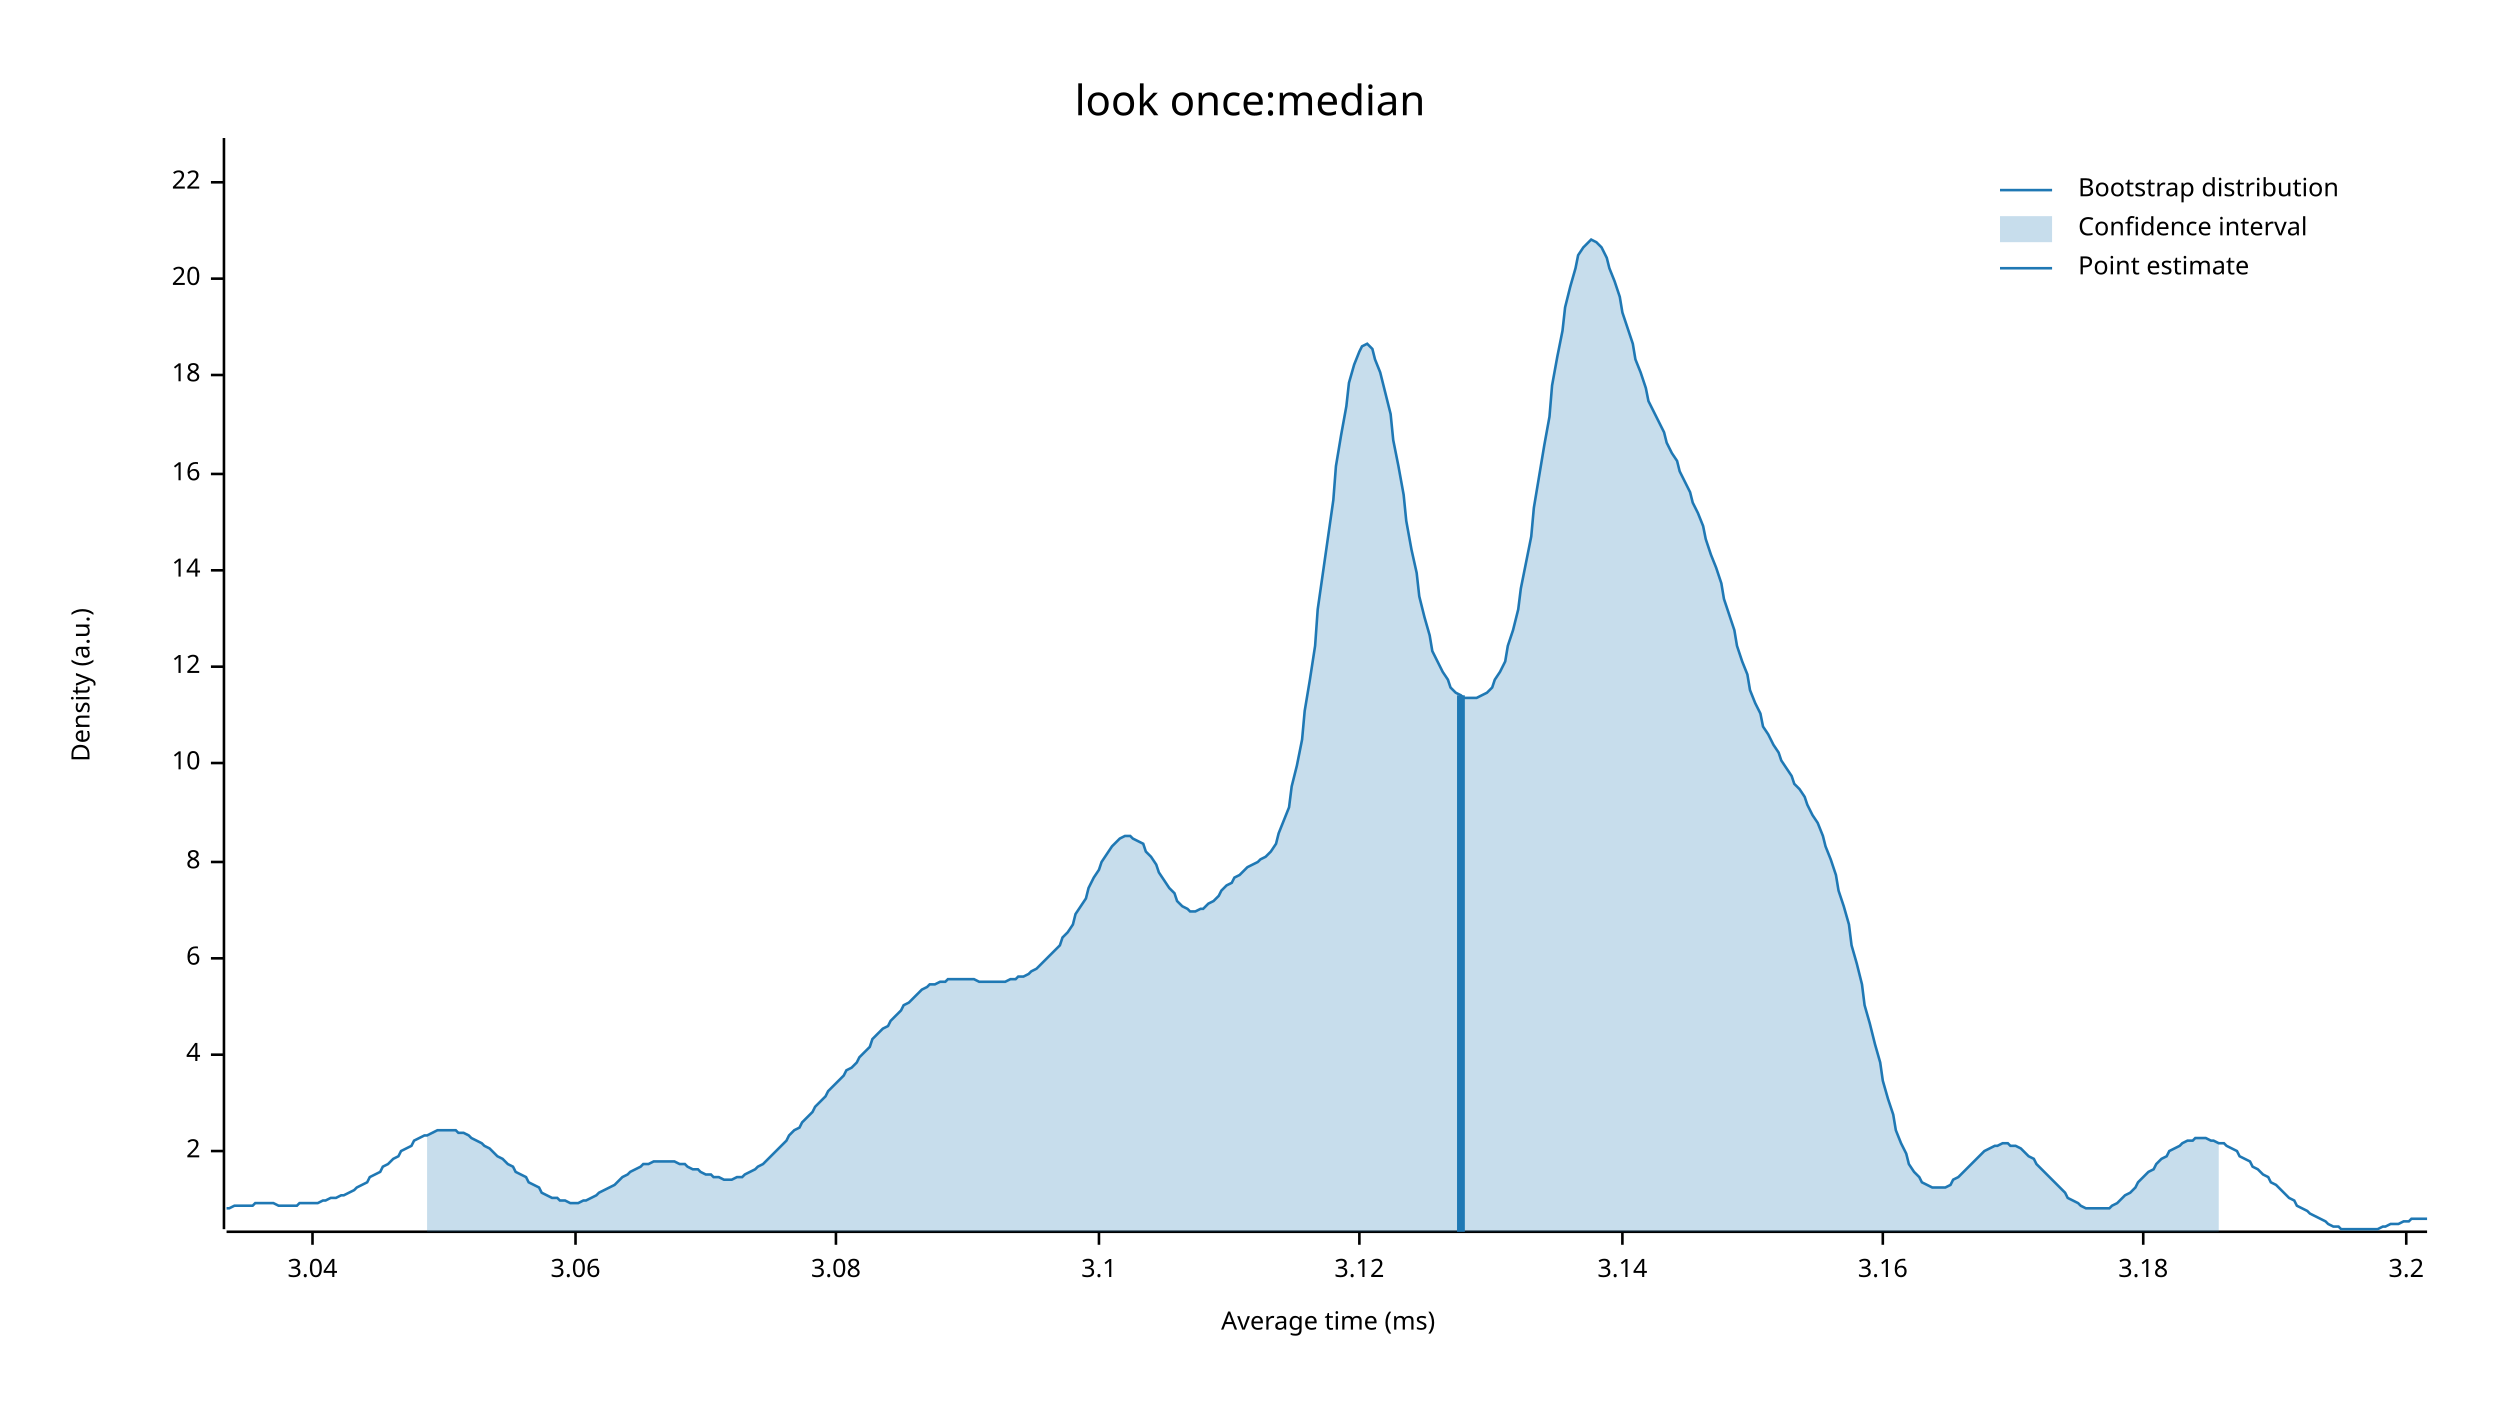
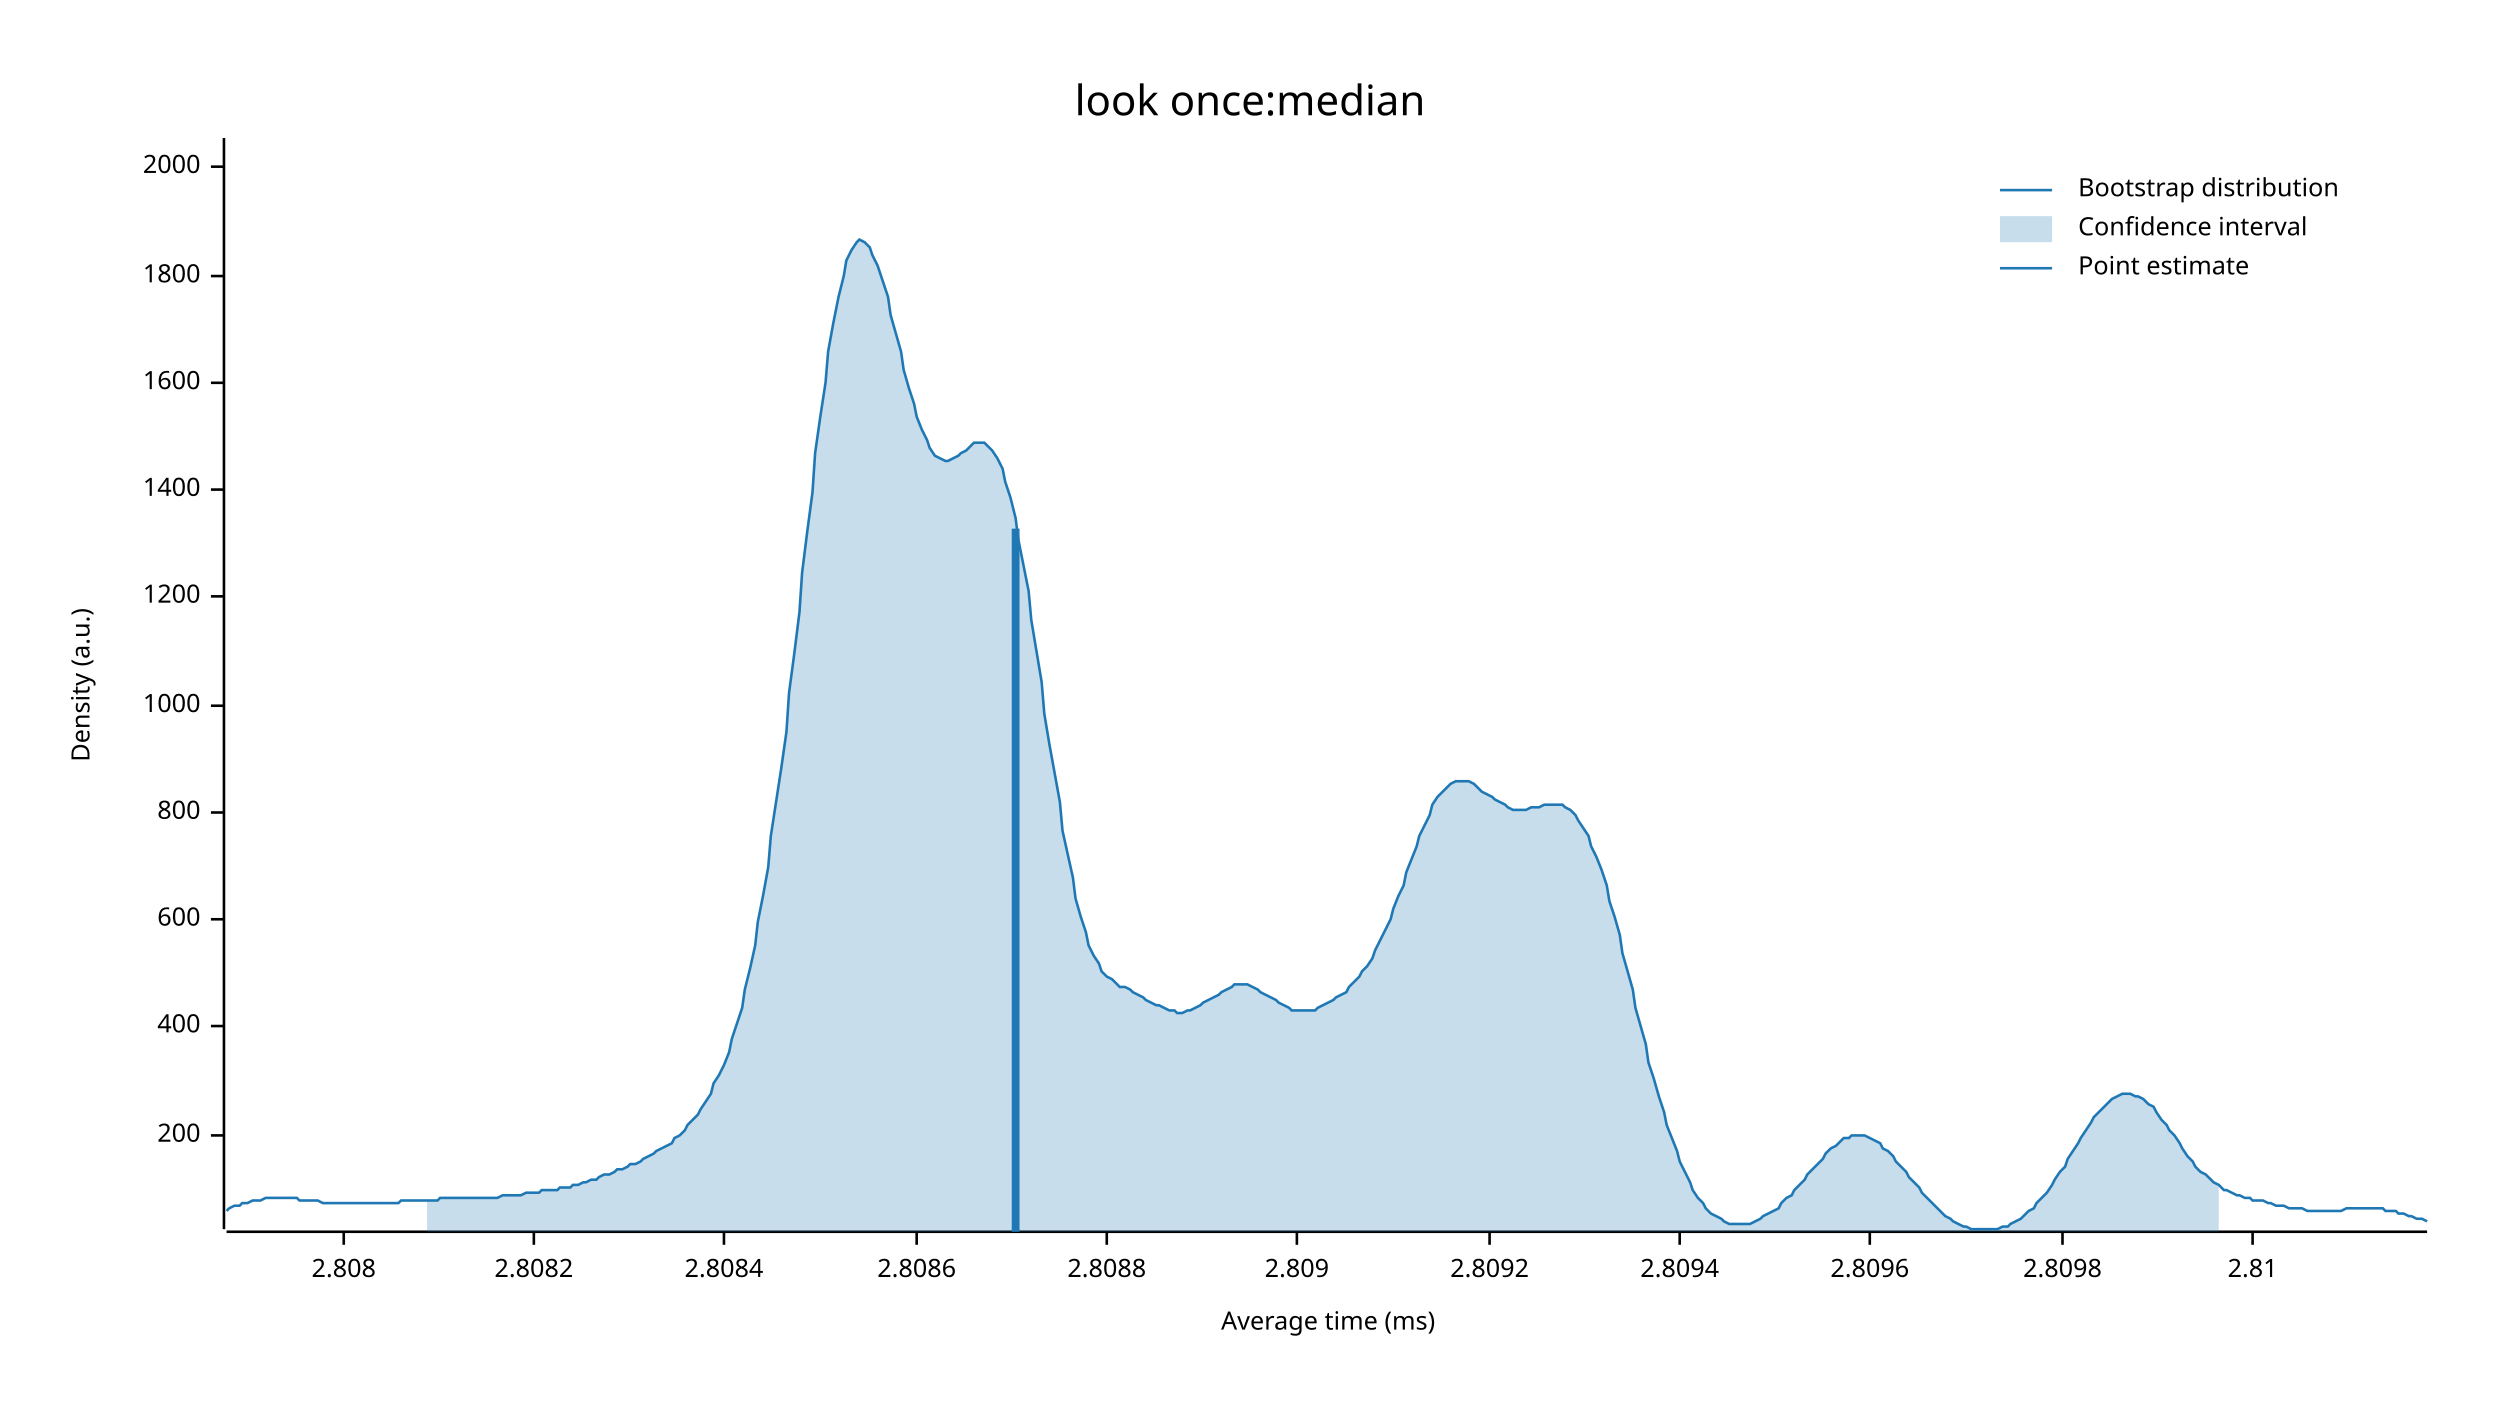
<svg xmlns="http://www.w3.org/2000/svg" width="960" height="540" viewBox="0 0 960 540">
  <text x="480" y="32" dy="0.76em" text-anchor="middle" font-family="sans-serif" font-size="16.129" opacity="1" fill="#000000">
look once:median
</text>
  <text x="27" y="263" dy="0.76em" text-anchor="middle" font-family="sans-serif" font-size="9.677" opacity="1" fill="#000000" transform="rotate(270, 27, 263)">
Density (a.u.)
</text>
  <text x="510" y="513" dy="-0.5ex" text-anchor="middle" font-family="sans-serif" font-size="9.677" opacity="1" fill="#000000">
Average time (ms)
</text>
  <polyline fill="none" opacity="1" stroke="#000000" stroke-width="1" points="86,53 86,472 " />
-   <text x="77" y="442" dy="0.5ex" text-anchor="end" font-family="sans-serif" font-size="9.677" opacity="1" fill="#000000">
- 2
+   <text x="77" y="436" dy="0.5ex" text-anchor="end" font-family="sans-serif" font-size="9.677" opacity="1" fill="#000000">
+ 200
</text>
-   <polyline fill="none" opacity="1" stroke="#000000" stroke-width="1" points="81,442 86,442 " />
-   <text x="77" y="405" dy="0.5ex" text-anchor="end" font-family="sans-serif" font-size="9.677" opacity="1" fill="#000000">
- 4
+   <polyline fill="none" opacity="1" stroke="#000000" stroke-width="1" points="81,436 86,436 " />
+   <text x="77" y="394" dy="0.5ex" text-anchor="end" font-family="sans-serif" font-size="9.677" opacity="1" fill="#000000">
+ 400
</text>
-   <polyline fill="none" opacity="1" stroke="#000000" stroke-width="1" points="81,405 86,405 " />
-   <text x="77" y="368" dy="0.5ex" text-anchor="end" font-family="sans-serif" font-size="9.677" opacity="1" fill="#000000">
- 6
+   <polyline fill="none" opacity="1" stroke="#000000" stroke-width="1" points="81,394 86,394 " />
+   <text x="77" y="353" dy="0.5ex" text-anchor="end" font-family="sans-serif" font-size="9.677" opacity="1" fill="#000000">
+ 600
</text>
-   <polyline fill="none" opacity="1" stroke="#000000" stroke-width="1" points="81,368 86,368 " />
-   <text x="77" y="331" dy="0.5ex" text-anchor="end" font-family="sans-serif" font-size="9.677" opacity="1" fill="#000000">
- 8
+   <polyline fill="none" opacity="1" stroke="#000000" stroke-width="1" points="81,353 86,353 " />
+   <text x="77" y="312" dy="0.5ex" text-anchor="end" font-family="sans-serif" font-size="9.677" opacity="1" fill="#000000">
+ 800
</text>
-   <polyline fill="none" opacity="1" stroke="#000000" stroke-width="1" points="81,331 86,331 " />
-   <text x="77" y="293" dy="0.5ex" text-anchor="end" font-family="sans-serif" font-size="9.677" opacity="1" fill="#000000">
- 10
+   <polyline fill="none" opacity="1" stroke="#000000" stroke-width="1" points="81,312 86,312 " />
+   <text x="77" y="271" dy="0.5ex" text-anchor="end" font-family="sans-serif" font-size="9.677" opacity="1" fill="#000000">
+ 1000
</text>
-   <polyline fill="none" opacity="1" stroke="#000000" stroke-width="1" points="81,293 86,293 " />
-   <text x="77" y="256" dy="0.5ex" text-anchor="end" font-family="sans-serif" font-size="9.677" opacity="1" fill="#000000">
- 12
+   <polyline fill="none" opacity="1" stroke="#000000" stroke-width="1" points="81,271 86,271 " />
+   <text x="77" y="229" dy="0.5ex" text-anchor="end" font-family="sans-serif" font-size="9.677" opacity="1" fill="#000000">
+ 1200
</text>
-   <polyline fill="none" opacity="1" stroke="#000000" stroke-width="1" points="81,256 86,256 " />
-   <text x="77" y="219" dy="0.5ex" text-anchor="end" font-family="sans-serif" font-size="9.677" opacity="1" fill="#000000">
- 14
+   <polyline fill="none" opacity="1" stroke="#000000" stroke-width="1" points="81,229 86,229 " />
+   <text x="77" y="188" dy="0.5ex" text-anchor="end" font-family="sans-serif" font-size="9.677" opacity="1" fill="#000000">
+ 1400
</text>
-   <polyline fill="none" opacity="1" stroke="#000000" stroke-width="1" points="81,219 86,219 " />
-   <text x="77" y="182" dy="0.5ex" text-anchor="end" font-family="sans-serif" font-size="9.677" opacity="1" fill="#000000">
- 16
+   <polyline fill="none" opacity="1" stroke="#000000" stroke-width="1" points="81,188 86,188 " />
+   <text x="77" y="147" dy="0.5ex" text-anchor="end" font-family="sans-serif" font-size="9.677" opacity="1" fill="#000000">
+ 1600
</text>
-   <polyline fill="none" opacity="1" stroke="#000000" stroke-width="1" points="81,182 86,182 " />
-   <text x="77" y="144" dy="0.5ex" text-anchor="end" font-family="sans-serif" font-size="9.677" opacity="1" fill="#000000">
- 18
+   <polyline fill="none" opacity="1" stroke="#000000" stroke-width="1" points="81,147 86,147 " />
+   <text x="77" y="106" dy="0.5ex" text-anchor="end" font-family="sans-serif" font-size="9.677" opacity="1" fill="#000000">
+ 1800
</text>
-   <polyline fill="none" opacity="1" stroke="#000000" stroke-width="1" points="81,144 86,144 " />
-   <text x="77" y="107" dy="0.5ex" text-anchor="end" font-family="sans-serif" font-size="9.677" opacity="1" fill="#000000">
- 20
+   <polyline fill="none" opacity="1" stroke="#000000" stroke-width="1" points="81,106 86,106 " />
+   <text x="77" y="64" dy="0.5ex" text-anchor="end" font-family="sans-serif" font-size="9.677" opacity="1" fill="#000000">
+ 2000
</text>
-   <polyline fill="none" opacity="1" stroke="#000000" stroke-width="1" points="81,107 86,107 " />
-   <text x="77" y="70" dy="0.5ex" text-anchor="end" font-family="sans-serif" font-size="9.677" opacity="1" fill="#000000">
- 22
+   <polyline fill="none" opacity="1" stroke="#000000" stroke-width="1" points="81,64 86,64 " />
+   <polyline fill="none" opacity="1" stroke="#000000" stroke-width="1" points="87,473 932,473 " />
+   <text x="132" y="483" dy="0.76em" text-anchor="middle" font-family="sans-serif" font-size="9.677" opacity="1" fill="#000000">
+ 2.808
</text>
-   <polyline fill="none" opacity="1" stroke="#000000" stroke-width="1" points="81,70 86,70 " />
-   <polyline fill="none" opacity="1" stroke="#000000" stroke-width="1" points="87,473 932,473 " />
-   <text x="120" y="483" dy="0.76em" text-anchor="middle" font-family="sans-serif" font-size="9.677" opacity="1" fill="#000000">
- 3.04
+   <polyline fill="none" opacity="1" stroke="#000000" stroke-width="1" points="132,473 132,478 " />
+   <text x="205" y="483" dy="0.76em" text-anchor="middle" font-family="sans-serif" font-size="9.677" opacity="1" fill="#000000">
+ 2.8082
</text>
-   <polyline fill="none" opacity="1" stroke="#000000" stroke-width="1" points="120,473 120,478 " />
-   <text x="221" y="483" dy="0.76em" text-anchor="middle" font-family="sans-serif" font-size="9.677" opacity="1" fill="#000000">
- 3.06
+   <polyline fill="none" opacity="1" stroke="#000000" stroke-width="1" points="205,473 205,478 " />
+   <text x="278" y="483" dy="0.76em" text-anchor="middle" font-family="sans-serif" font-size="9.677" opacity="1" fill="#000000">
+ 2.8084
</text>
-   <polyline fill="none" opacity="1" stroke="#000000" stroke-width="1" points="221,473 221,478 " />
-   <text x="321" y="483" dy="0.76em" text-anchor="middle" font-family="sans-serif" font-size="9.677" opacity="1" fill="#000000">
- 3.08
+   <polyline fill="none" opacity="1" stroke="#000000" stroke-width="1" points="278,473 278,478 " />
+   <text x="352" y="483" dy="0.76em" text-anchor="middle" font-family="sans-serif" font-size="9.677" opacity="1" fill="#000000">
+ 2.8086
</text>
-   <polyline fill="none" opacity="1" stroke="#000000" stroke-width="1" points="321,473 321,478 " />
-   <text x="422" y="483" dy="0.76em" text-anchor="middle" font-family="sans-serif" font-size="9.677" opacity="1" fill="#000000">
- 3.1
+   <polyline fill="none" opacity="1" stroke="#000000" stroke-width="1" points="352,473 352,478 " />
+   <text x="425" y="483" dy="0.76em" text-anchor="middle" font-family="sans-serif" font-size="9.677" opacity="1" fill="#000000">
+ 2.8088
</text>
-   <polyline fill="none" opacity="1" stroke="#000000" stroke-width="1" points="422,473 422,478 " />
-   <text x="522" y="483" dy="0.76em" text-anchor="middle" font-family="sans-serif" font-size="9.677" opacity="1" fill="#000000">
- 3.12
+   <polyline fill="none" opacity="1" stroke="#000000" stroke-width="1" points="425,473 425,478 " />
+   <text x="498" y="483" dy="0.76em" text-anchor="middle" font-family="sans-serif" font-size="9.677" opacity="1" fill="#000000">
+ 2.809
</text>
-   <polyline fill="none" opacity="1" stroke="#000000" stroke-width="1" points="522,473 522,478 " />
-   <text x="623" y="483" dy="0.76em" text-anchor="middle" font-family="sans-serif" font-size="9.677" opacity="1" fill="#000000">
- 3.14
+   <polyline fill="none" opacity="1" stroke="#000000" stroke-width="1" points="498,473 498,478 " />
+   <text x="572" y="483" dy="0.76em" text-anchor="middle" font-family="sans-serif" font-size="9.677" opacity="1" fill="#000000">
+ 2.8092
</text>
-   <polyline fill="none" opacity="1" stroke="#000000" stroke-width="1" points="623,473 623,478 " />
-   <text x="723" y="483" dy="0.76em" text-anchor="middle" font-family="sans-serif" font-size="9.677" opacity="1" fill="#000000">
- 3.16
+   <polyline fill="none" opacity="1" stroke="#000000" stroke-width="1" points="572,473 572,478 " />
+   <text x="645" y="483" dy="0.76em" text-anchor="middle" font-family="sans-serif" font-size="9.677" opacity="1" fill="#000000">
+ 2.8094
</text>
-   <polyline fill="none" opacity="1" stroke="#000000" stroke-width="1" points="723,473 723,478 " />
-   <text x="823" y="483" dy="0.76em" text-anchor="middle" font-family="sans-serif" font-size="9.677" opacity="1" fill="#000000">
- 3.18
+   <polyline fill="none" opacity="1" stroke="#000000" stroke-width="1" points="645,473 645,478 " />
+   <text x="718" y="483" dy="0.76em" text-anchor="middle" font-family="sans-serif" font-size="9.677" opacity="1" fill="#000000">
+ 2.8096
</text>
-   <polyline fill="none" opacity="1" stroke="#000000" stroke-width="1" points="823,473 823,478 " />
-   <text x="924" y="483" dy="0.76em" text-anchor="middle" font-family="sans-serif" font-size="9.677" opacity="1" fill="#000000">
- 3.2
+   <polyline fill="none" opacity="1" stroke="#000000" stroke-width="1" points="718,473 718,478 " />
+   <text x="792" y="483" dy="0.76em" text-anchor="middle" font-family="sans-serif" font-size="9.677" opacity="1" fill="#000000">
+ 2.8098
</text>
-   <polyline fill="none" opacity="1" stroke="#000000" stroke-width="1" points="924,473 924,478 " />
-   <polyline fill="none" opacity="1" stroke="#1F78B4" stroke-width="1" points="87,464 88,464 90,463 92,463 93,463 95,463 97,463 98,462 100,462 102,462 103,462 105,462 107,463 109,463 110,463 112,463 114,463 115,462 117,462 119,462 120,462 122,462 124,461 125,461 127,460 129,460 131,459 132,459 134,458 136,457 137,456 139,455 141,454 142,452 144,451 146,450 147,448 149,447 151,445 153,444 154,442 156,441 158,440 159,438 161,437 163,436 164,436 166,435 168,434 169,434 171,434 173,434 175,434 176,435 178,435 180,436 181,437 183,438 185,439 186,440 188,441 190,443 191,444 193,445 195,447 197,448 198,450 200,451 202,452 203,454 205,455 207,456 208,458 210,459 212,460 214,460 215,461 217,461 219,462 220,462 222,462 224,461 225,461 227,460 229,459 230,458 232,457 234,456 236,455 237,454 239,452 241,451 242,450 244,449 246,448 247,447 249,447 251,446 252,446 254,446 256,446 258,446 259,446 261,447 263,447 264,448 266,449 268,449 269,450 271,451 273,451 274,452 276,452 278,453 280,453 281,453 283,452 285,452 286,451 288,450 290,449 291,448 293,447 295,445 296,444 298,442 300,440 302,438 303,436 305,434 307,433 308,431 310,429 312,427 313,425 315,423 317,421 318,419 320,417 322,415 324,413 325,411 327,410 329,408 330,406 332,404 334,402 335,399 337,397 339,395 341,394 342,392 344,390 346,388 347,386 349,385 351,383 352,382 354,380 356,379 357,378 359,378 361,377 363,377 364,376 366,376 368,376 369,376 371,376 373,376 374,376 376,377 378,377 379,377 381,377 383,377 385,377 386,377 388,376 390,376 391,375 393,375 395,374 396,373 398,372 400,370 401,369 403,367 405,365 407,363 408,360 410,358 412,355 413,351 415,348 417,345 418,341 420,337 422,334 423,331 425,328 427,325 429,323 430,322 432,321 434,321 435,322 437,323 439,324 440,327 442,329 444,332 445,335 447,338 449,341 451,343 452,346 454,348 456,349 457,350 459,350 461,349 462,349 464,347 466,346 468,344 469,342 471,340 473,339 474,337 476,336 478,334 479,333 481,332 483,331 484,330 486,329 488,327 490,324 491,320 493,315 495,310 496,302 498,294 500,284 501,273 503,261 505,248 506,234 508,220 510,206 512,192 513,179 515,167 517,156 518,147 520,140 522,135 523,133 525,132 527,134 528,138 530,143 532,151 534,159 535,169 537,179 539,190 540,200 542,211 544,220 545,229 547,237 549,244 550,250 552,254 554,258 556,261 557,264 559,266 561,267 562,268 564,268 566,268 567,268 569,267 571,266 573,264 574,261 576,258 578,254 579,248 581,242 583,234 584,226 586,216 588,206 589,195 591,183 593,171 595,160 596,148 598,137 600,127 601,118 603,110 605,103 606,98 608,95 610,93 611,92 613,93 615,95 617,99 618,103 620,108 622,114 623,120 625,126 627,132 628,138 630,143 632,149 633,154 635,158 637,162 639,166 640,170 642,174 644,177 645,181 647,185 649,189 650,193 652,197 654,202 655,207 657,213 659,218 661,224 662,230 664,236 666,242 667,248 669,254 671,259 672,265 674,270 676,274 677,279 679,282 681,286 683,289 684,292 686,295 688,298 689,301 691,303 693,306 694,309 696,313 698,316 700,321 701,325 703,330 705,336 706,342 708,348 710,355 711,363 713,370 715,378 716,386 718,393 720,401 722,408 723,415 725,422 727,428 728,434 730,439 732,443 733,447 735,450 737,452 738,454 740,455 742,456 744,456 745,456 747,456 749,455 750,453 752,452 754,450 755,449 757,447 759,445 760,444 762,442 764,441 766,440 767,440 769,439 771,439 772,440 774,440 776,441 777,442 779,444 781,445 782,447 784,449 786,451 788,453 789,454 791,456 793,458 794,460 796,461 798,462 799,463 801,464 803,464 804,464 806,464 808,464 810,464 811,463 813,462 815,460 816,459 818,458 820,456 821,454 823,452 825,450 827,449 828,447 830,445 832,444 833,442 835,441 837,440 838,439 840,438 842,438 843,437 845,437 847,437 849,438 850,438 852,439 854,439 855,440 857,441 859,442 860,444 862,445 864,446 865,448 867,449 869,451 871,452 872,454 874,455 876,457 877,458 879,460 881,461 882,463 884,464 886,465 887,466 889,467 891,468 893,469 894,470 896,471 898,471 899,472 901,472 903,472 904,472 906,472 908,472 909,472 911,472 913,472 915,471 916,471 918,470 920,470 921,470 923,469 925,469 926,468 928,468 930,468 932,468 " />
-   <polygon opacity="0.25" fill="#1F78B4" points="164,436 166,435 168,434 169,434 171,434 173,434 175,434 176,435 178,435 180,436 181,437 183,438 185,439 186,440 188,441 190,443 191,444 193,445 195,447 197,448 198,450 200,451 202,452 203,454 205,455 207,456 208,458 210,459 212,460 214,460 215,461 217,461 219,462 220,462 222,462 224,461 225,461 227,460 229,459 230,458 232,457 234,456 236,455 237,454 239,452 241,451 242,450 244,449 246,448 247,447 249,447 251,446 252,446 254,446 256,446 258,446 259,446 261,447 263,447 264,448 266,449 268,449 269,450 271,451 273,451 274,452 276,452 278,453 280,453 281,453 283,452 285,452 286,451 288,450 290,449 291,448 293,447 295,445 296,444 298,442 300,440 302,438 303,436 305,434 307,433 308,431 310,429 312,427 313,425 315,423 317,421 318,419 320,417 322,415 324,413 325,411 327,410 329,408 330,406 332,404 334,402 335,399 337,397 339,395 341,394 342,392 344,390 346,388 347,386 349,385 351,383 352,382 354,380 356,379 357,378 359,378 361,377 363,377 364,376 366,376 368,376 369,376 371,376 373,376 374,376 376,377 378,377 379,377 381,377 383,377 385,377 386,377 388,376 390,376 391,375 393,375 395,374 396,373 398,372 400,370 401,369 403,367 405,365 407,363 408,360 410,358 412,355 413,351 415,348 417,345 418,341 420,337 422,334 423,331 425,328 427,325 429,323 430,322 432,321 434,321 435,322 437,323 439,324 440,327 442,329 444,332 445,335 447,338 449,341 451,343 452,346 454,348 456,349 457,350 459,350 461,349 462,349 464,347 466,346 468,344 469,342 471,340 473,339 474,337 476,336 478,334 479,333 481,332 483,331 484,330 486,329 488,327 490,324 491,320 493,315 495,310 496,302 498,294 500,284 501,273 503,261 505,248 506,234 508,220 510,206 512,192 513,179 515,167 517,156 518,147 520,140 522,135 523,133 525,132 527,134 528,138 530,143 532,151 534,159 535,169 537,179 539,190 540,200 542,211 544,220 545,229 547,237 549,244 550,250 552,254 554,258 556,261 557,264 559,266 561,267 562,268 564,268 566,268 567,268 569,267 571,266 573,264 574,261 576,258 578,254 579,248 581,242 583,234 584,226 586,216 588,206 589,195 591,183 593,171 595,160 596,148 598,137 600,127 601,118 603,110 605,103 606,98 608,95 610,93 611,92 613,93 615,95 617,99 618,103 620,108 622,114 623,120 625,126 627,132 628,138 630,143 632,149 633,154 635,158 637,162 639,166 640,170 642,174 644,177 645,181 647,185 649,189 650,193 652,197 654,202 655,207 657,213 659,218 661,224 662,230 664,236 666,242 667,248 669,254 671,259 672,265 674,270 676,274 677,279 679,282 681,286 683,289 684,292 686,295 688,298 689,301 691,303 693,306 694,309 696,313 698,316 700,321 701,325 703,330 705,336 706,342 708,348 710,355 711,363 713,370 715,378 716,386 718,393 720,401 722,408 723,415 725,422 727,428 728,434 730,439 732,443 733,447 735,450 737,452 738,454 740,455 742,456 744,456 745,456 747,456 749,455 750,453 752,452 754,450 755,449 757,447 759,445 760,444 762,442 764,441 766,440 767,440 769,439 771,439 772,440 774,440 776,441 777,442 779,444 781,445 782,447 784,449 786,451 788,453 789,454 791,456 793,458 794,460 796,461 798,462 799,463 801,464 803,464 804,464 806,464 808,464 810,464 811,463 813,462 815,460 816,459 818,458 820,456 821,454 823,452 825,450 827,449 828,447 830,445 832,444 833,442 835,441 837,440 838,439 840,438 842,438 843,437 845,437 847,437 849,438 850,438 852,439 852,473 164,473 " />
-   <polyline fill="none" opacity="1" stroke="#1F78B4" stroke-width="3" points="561,473 561,267 " />
+   <polyline fill="none" opacity="1" stroke="#000000" stroke-width="1" points="792,473 792,478 " />
+   <text x="865" y="483" dy="0.76em" text-anchor="middle" font-family="sans-serif" font-size="9.677" opacity="1" fill="#000000">
+ 2.81
+ </text>
+   <polyline fill="none" opacity="1" stroke="#000000" stroke-width="1" points="865,473 865,478 " />
+   <polyline fill="none" opacity="1" stroke="#1F78B4" stroke-width="1" points="87,465 88,464 90,463 92,463 93,462 95,462 97,461 98,461 100,461 102,460 103,460 105,460 107,460 109,460 110,460 112,460 114,460 115,461 117,461 119,461 120,461 122,461 124,462 125,462 127,462 129,462 131,462 132,462 134,462 136,462 137,462 139,462 141,462 142,462 144,462 146,462 147,462 149,462 151,462 153,462 154,461 156,461 158,461 159,461 161,461 163,461 164,461 166,461 168,461 169,460 171,460 173,460 175,460 176,460 178,460 180,460 181,460 183,460 185,460 186,460 188,460 190,460 191,460 193,459 195,459 197,459 198,459 200,459 202,458 203,458 205,458 207,458 208,457 210,457 212,457 214,457 215,456 217,456 219,456 220,455 222,455 224,454 225,454 227,453 229,453 230,452 232,451 234,451 236,450 237,449 239,449 241,448 242,447 244,447 246,446 247,445 249,444 251,443 252,442 254,441 256,440 258,439 259,437 261,436 263,434 264,432 266,430 268,428 269,426 271,423 273,420 274,416 276,413 278,409 280,404 281,399 283,393 285,387 286,380 288,372 290,363 291,354 293,344 295,333 296,321 298,308 300,295 302,281 303,266 305,251 307,235 308,220 310,204 312,189 313,174 315,160 317,147 318,135 320,124 322,114 324,106 325,100 327,96 329,93 330,92 332,93 334,95 335,98 337,102 339,108 341,114 342,121 344,128 346,135 347,142 349,149 351,155 352,160 354,165 356,169 357,172 359,175 361,176 363,177 364,177 366,176 368,175 369,174 371,173 373,171 374,170 376,170 378,170 379,171 381,173 383,176 385,180 386,185 388,191 390,199 391,207 393,217 395,227 396,238 398,250 400,262 401,274 403,286 405,297 407,308 408,319 410,328 412,337 413,345 415,352 417,358 418,363 420,367 422,370 423,373 425,375 427,376 429,378 430,379 432,379 434,380 435,381 437,382 439,383 440,384 442,385 444,386 445,386 447,387 449,388 451,388 452,389 454,389 456,388 457,388 459,387 461,386 462,385 464,384 466,383 468,382 469,381 471,380 473,379 474,378 476,378 478,378 479,378 481,379 483,380 484,381 486,382 488,383 490,384 491,385 493,386 495,387 496,388 498,388 500,388 501,388 503,388 505,388 506,387 508,386 510,385 512,384 513,383 515,382 517,381 518,379 520,377 522,375 523,373 525,371 527,368 528,365 530,361 532,357 534,353 535,349 537,344 539,340 540,335 542,330 544,325 545,321 547,317 549,313 550,309 552,306 554,304 556,302 557,301 559,300 561,300 562,300 564,300 566,301 567,302 569,304 571,305 573,306 574,307 576,308 578,309 579,310 581,311 583,311 584,311 586,311 588,310 589,310 591,310 593,309 595,309 596,309 598,309 600,309 601,310 603,311 605,313 606,315 608,318 610,321 611,325 613,329 615,334 617,340 618,346 620,352 622,359 623,366 625,373 627,380 628,387 630,394 632,401 633,408 635,414 637,421 639,427 640,432 642,437 644,442 645,446 647,450 649,454 650,457 652,460 654,462 655,464 657,466 659,467 661,468 662,469 664,470 666,470 667,470 669,470 671,470 672,470 674,469 676,468 677,467 679,466 681,465 683,464 684,462 686,460 688,459 689,457 691,455 693,453 694,451 696,449 698,447 700,445 701,443 703,441 705,440 706,439 708,437 710,437 711,436 713,436 715,436 716,436 718,437 720,438 722,439 723,441 725,442 727,444 728,446 730,448 732,450 733,452 735,454 737,456 738,458 740,460 742,462 744,464 745,465 747,467 749,468 750,469 752,470 754,471 755,471 757,472 759,472 760,472 762,472 764,472 766,472 767,472 769,471 771,471 772,470 774,469 776,468 777,467 779,465 781,464 782,462 784,460 786,458 788,455 789,453 791,450 793,448 794,445 796,442 798,439 799,437 801,434 803,431 804,429 806,427 808,425 810,423 811,422 813,421 815,420 816,420 818,420 820,421 821,421 823,422 825,424 827,425 828,427 830,430 832,432 833,434 835,436 837,439 838,441 840,444 842,446 843,448 845,450 847,451 849,453 850,454 852,455 854,457 855,457 857,458 859,459 860,459 862,460 864,460 865,461 867,461 869,461 871,462 872,462 874,463 876,463 877,463 879,464 881,464 882,464 884,464 886,465 887,465 889,465 891,465 893,465 894,465 896,465 898,465 899,465 901,464 903,464 904,464 906,464 908,464 909,464 911,464 913,464 915,464 916,465 918,465 920,465 921,466 923,466 925,467 926,467 928,468 930,468 932,469 " />
+   <polygon opacity="0.25" fill="#1F78B4" points="164,461 166,461 168,461 169,460 171,460 173,460 175,460 176,460 178,460 180,460 181,460 183,460 185,460 186,460 188,460 190,460 191,460 193,459 195,459 197,459 198,459 200,459 202,458 203,458 205,458 207,458 208,457 210,457 212,457 214,457 215,456 217,456 219,456 220,455 222,455 224,454 225,454 227,453 229,453 230,452 232,451 234,451 236,450 237,449 239,449 241,448 242,447 244,447 246,446 247,445 249,444 251,443 252,442 254,441 256,440 258,439 259,437 261,436 263,434 264,432 266,430 268,428 269,426 271,423 273,420 274,416 276,413 278,409 280,404 281,399 283,393 285,387 286,380 288,372 290,363 291,354 293,344 295,333 296,321 298,308 300,295 302,281 303,266 305,251 307,235 308,220 310,204 312,189 313,174 315,160 317,147 318,135 320,124 322,114 324,106 325,100 327,96 329,93 330,92 332,93 334,95 335,98 337,102 339,108 341,114 342,121 344,128 346,135 347,142 349,149 351,155 352,160 354,165 356,169 357,172 359,175 361,176 363,177 364,177 366,176 368,175 369,174 371,173 373,171 374,170 376,170 378,170 379,171 381,173 383,176 385,180 386,185 388,191 390,199 391,207 393,217 395,227 396,238 398,250 400,262 401,274 403,286 405,297 407,308 408,319 410,328 412,337 413,345 415,352 417,358 418,363 420,367 422,370 423,373 425,375 427,376 429,378 430,379 432,379 434,380 435,381 437,382 439,383 440,384 442,385 444,386 445,386 447,387 449,388 451,388 452,389 454,389 456,388 457,388 459,387 461,386 462,385 464,384 466,383 468,382 469,381 471,380 473,379 474,378 476,378 478,378 479,378 481,379 483,380 484,381 486,382 488,383 490,384 491,385 493,386 495,387 496,388 498,388 500,388 501,388 503,388 505,388 506,387 508,386 510,385 512,384 513,383 515,382 517,381 518,379 520,377 522,375 523,373 525,371 527,368 528,365 530,361 532,357 534,353 535,349 537,344 539,340 540,335 542,330 544,325 545,321 547,317 549,313 550,309 552,306 554,304 556,302 557,301 559,300 561,300 562,300 564,300 566,301 567,302 569,304 571,305 573,306 574,307 576,308 578,309 579,310 581,311 583,311 584,311 586,311 588,310 589,310 591,310 593,309 595,309 596,309 598,309 600,309 601,310 603,311 605,313 606,315 608,318 610,321 611,325 613,329 615,334 617,340 618,346 620,352 622,359 623,366 625,373 627,380 628,387 630,394 632,401 633,408 635,414 637,421 639,427 640,432 642,437 644,442 645,446 647,450 649,454 650,457 652,460 654,462 655,464 657,466 659,467 661,468 662,469 664,470 666,470 667,470 669,470 671,470 672,470 674,469 676,468 677,467 679,466 681,465 683,464 684,462 686,460 688,459 689,457 691,455 693,453 694,451 696,449 698,447 700,445 701,443 703,441 705,440 706,439 708,437 710,437 711,436 713,436 715,436 716,436 718,437 720,438 722,439 723,441 725,442 727,444 728,446 730,448 732,450 733,452 735,454 737,456 738,458 740,460 742,462 744,464 745,465 747,467 749,468 750,469 752,470 754,471 755,471 757,472 759,472 760,472 762,472 764,472 766,472 767,472 769,471 771,471 772,470 774,469 776,468 777,467 779,465 781,464 782,462 784,460 786,458 788,455 789,453 791,450 793,448 794,445 796,442 798,439 799,437 801,434 803,431 804,429 806,427 808,425 810,423 811,422 813,421 815,420 816,420 818,420 820,421 821,421 823,422 825,424 827,425 828,427 830,430 832,432 833,434 835,436 837,439 838,441 840,444 842,446 843,448 845,450 847,451 849,453 850,454 852,455 852,473 164,473 " />
+   <polyline fill="none" opacity="1" stroke="#1F78B4" stroke-width="3" points="390,473 390,203 " />
  <text x="798" y="68" dy="0.76em" text-anchor="start" font-family="sans-serif" font-size="9.677" opacity="1" fill="#000000">
Bootstrap distribution
</text>
  <text x="798" y="83" dy="0.76em" text-anchor="start" font-family="sans-serif" font-size="9.677" opacity="1" fill="#000000">
Confidence interval
</text>
  <text x="798" y="98" dy="0.76em" text-anchor="start" font-family="sans-serif" font-size="9.677" opacity="1" fill="#000000">
Point estimate
</text>
  <polyline fill="none" opacity="1" stroke="#1F78B4" stroke-width="1" points="768,73 788,73 " />
  <rect x="768" y="83" width="20" height="10" opacity="0.25" fill="#1F78B4" stroke="none" />
  <polyline fill="none" opacity="1" stroke="#1F78B4" stroke-width="1" points="768,103 788,103 " />
</svg>
